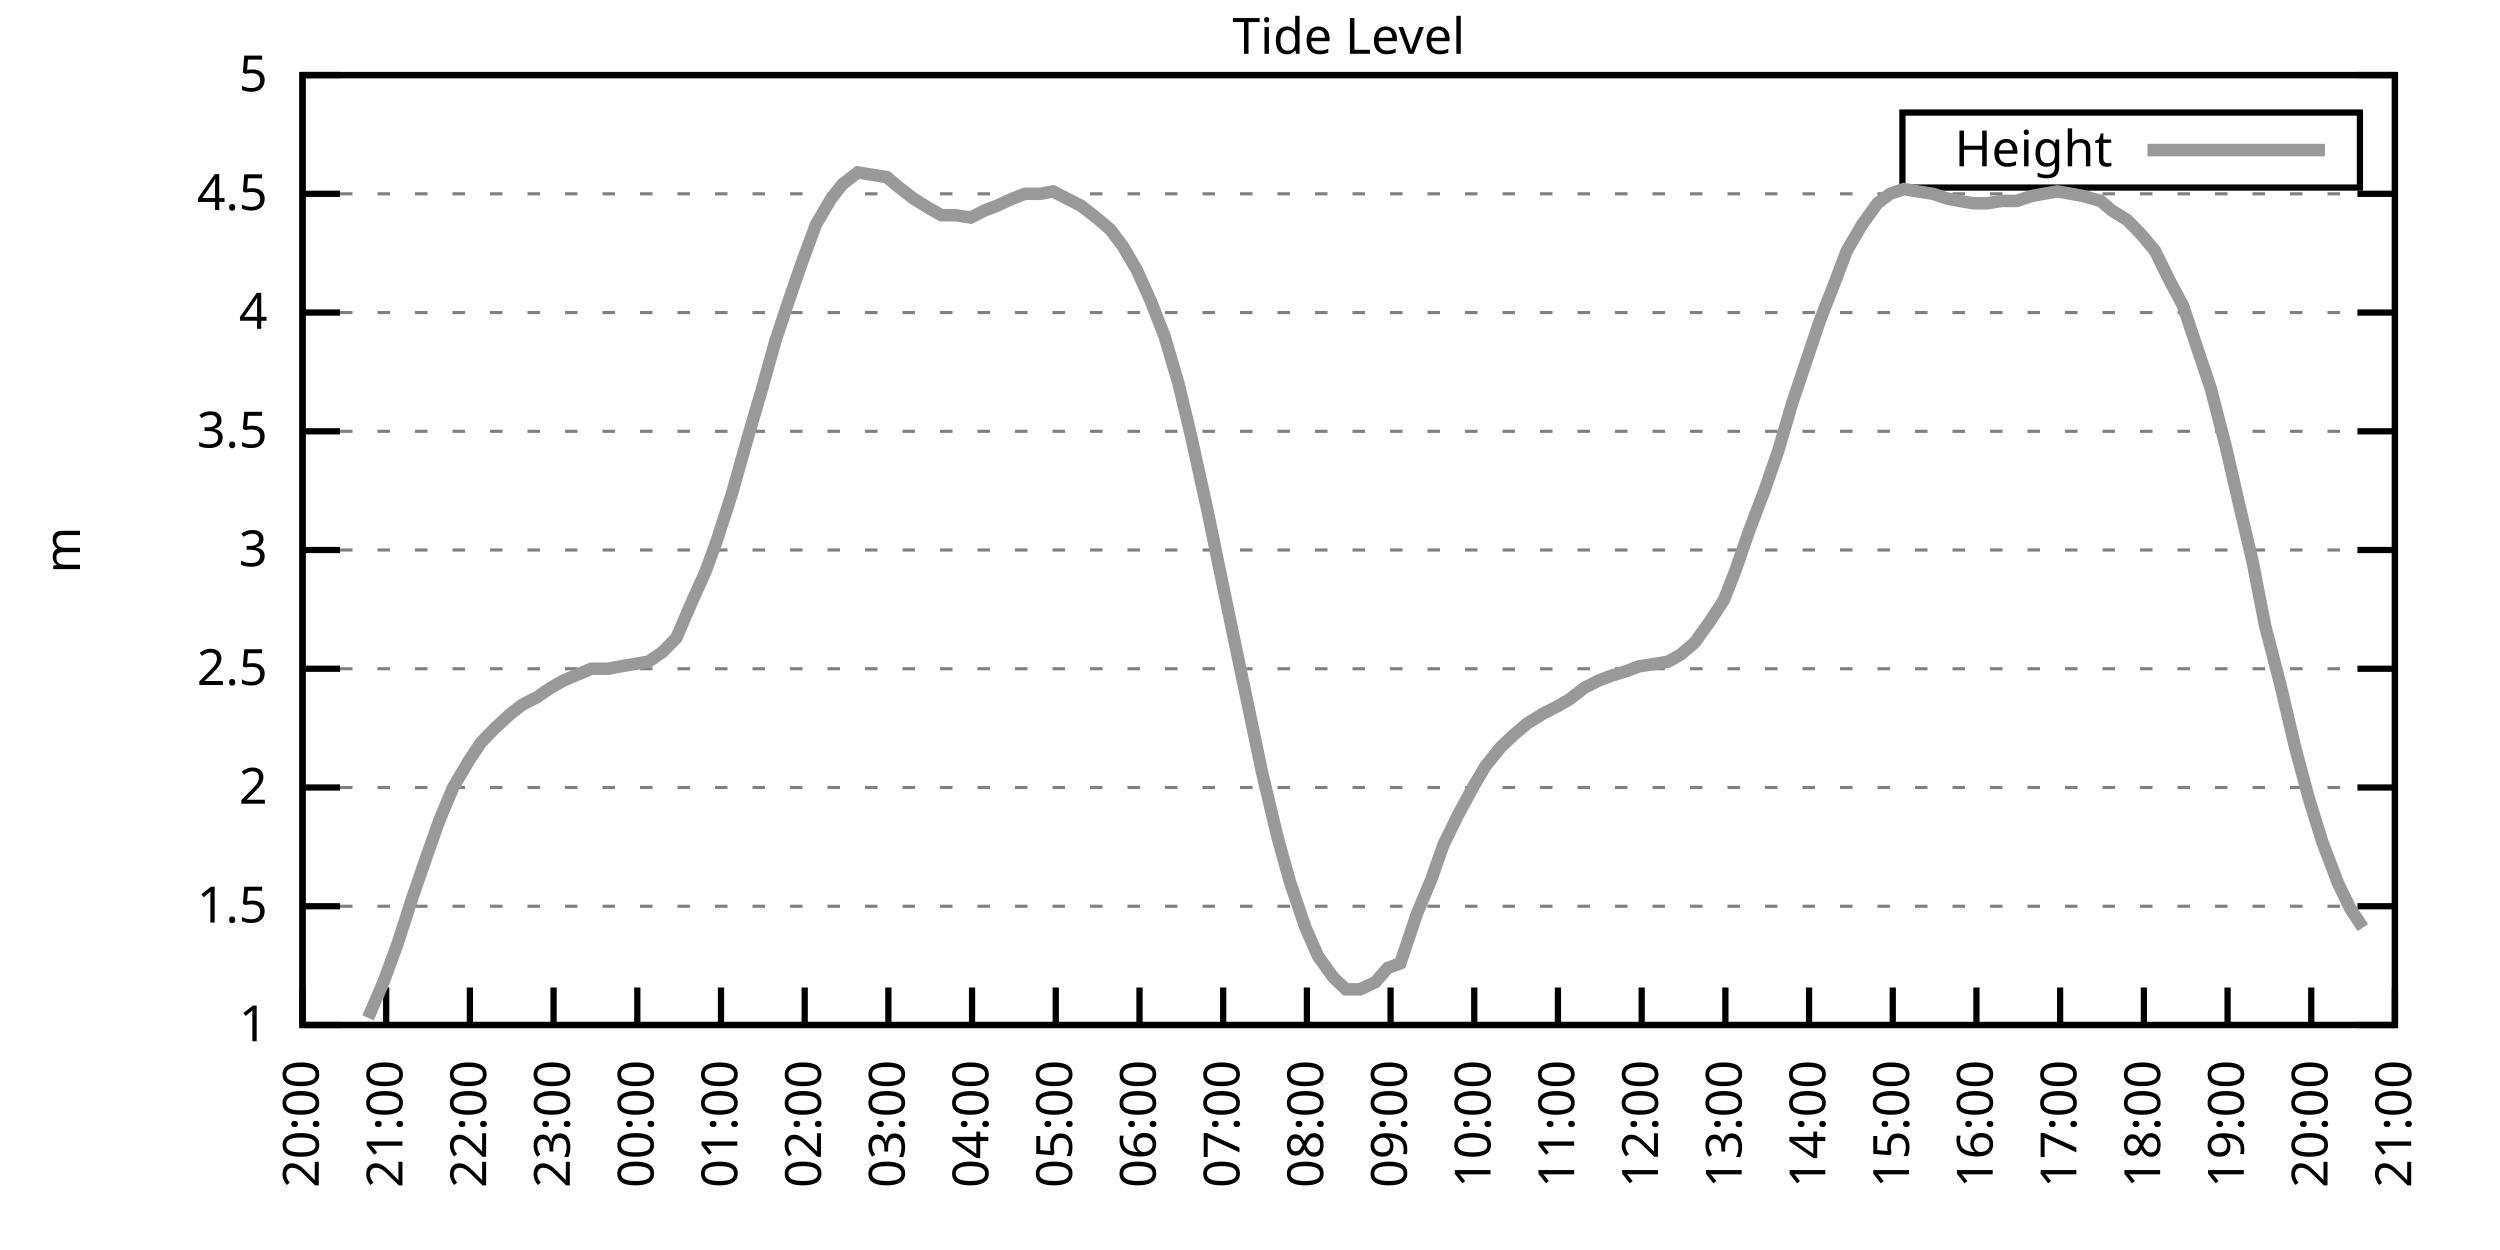
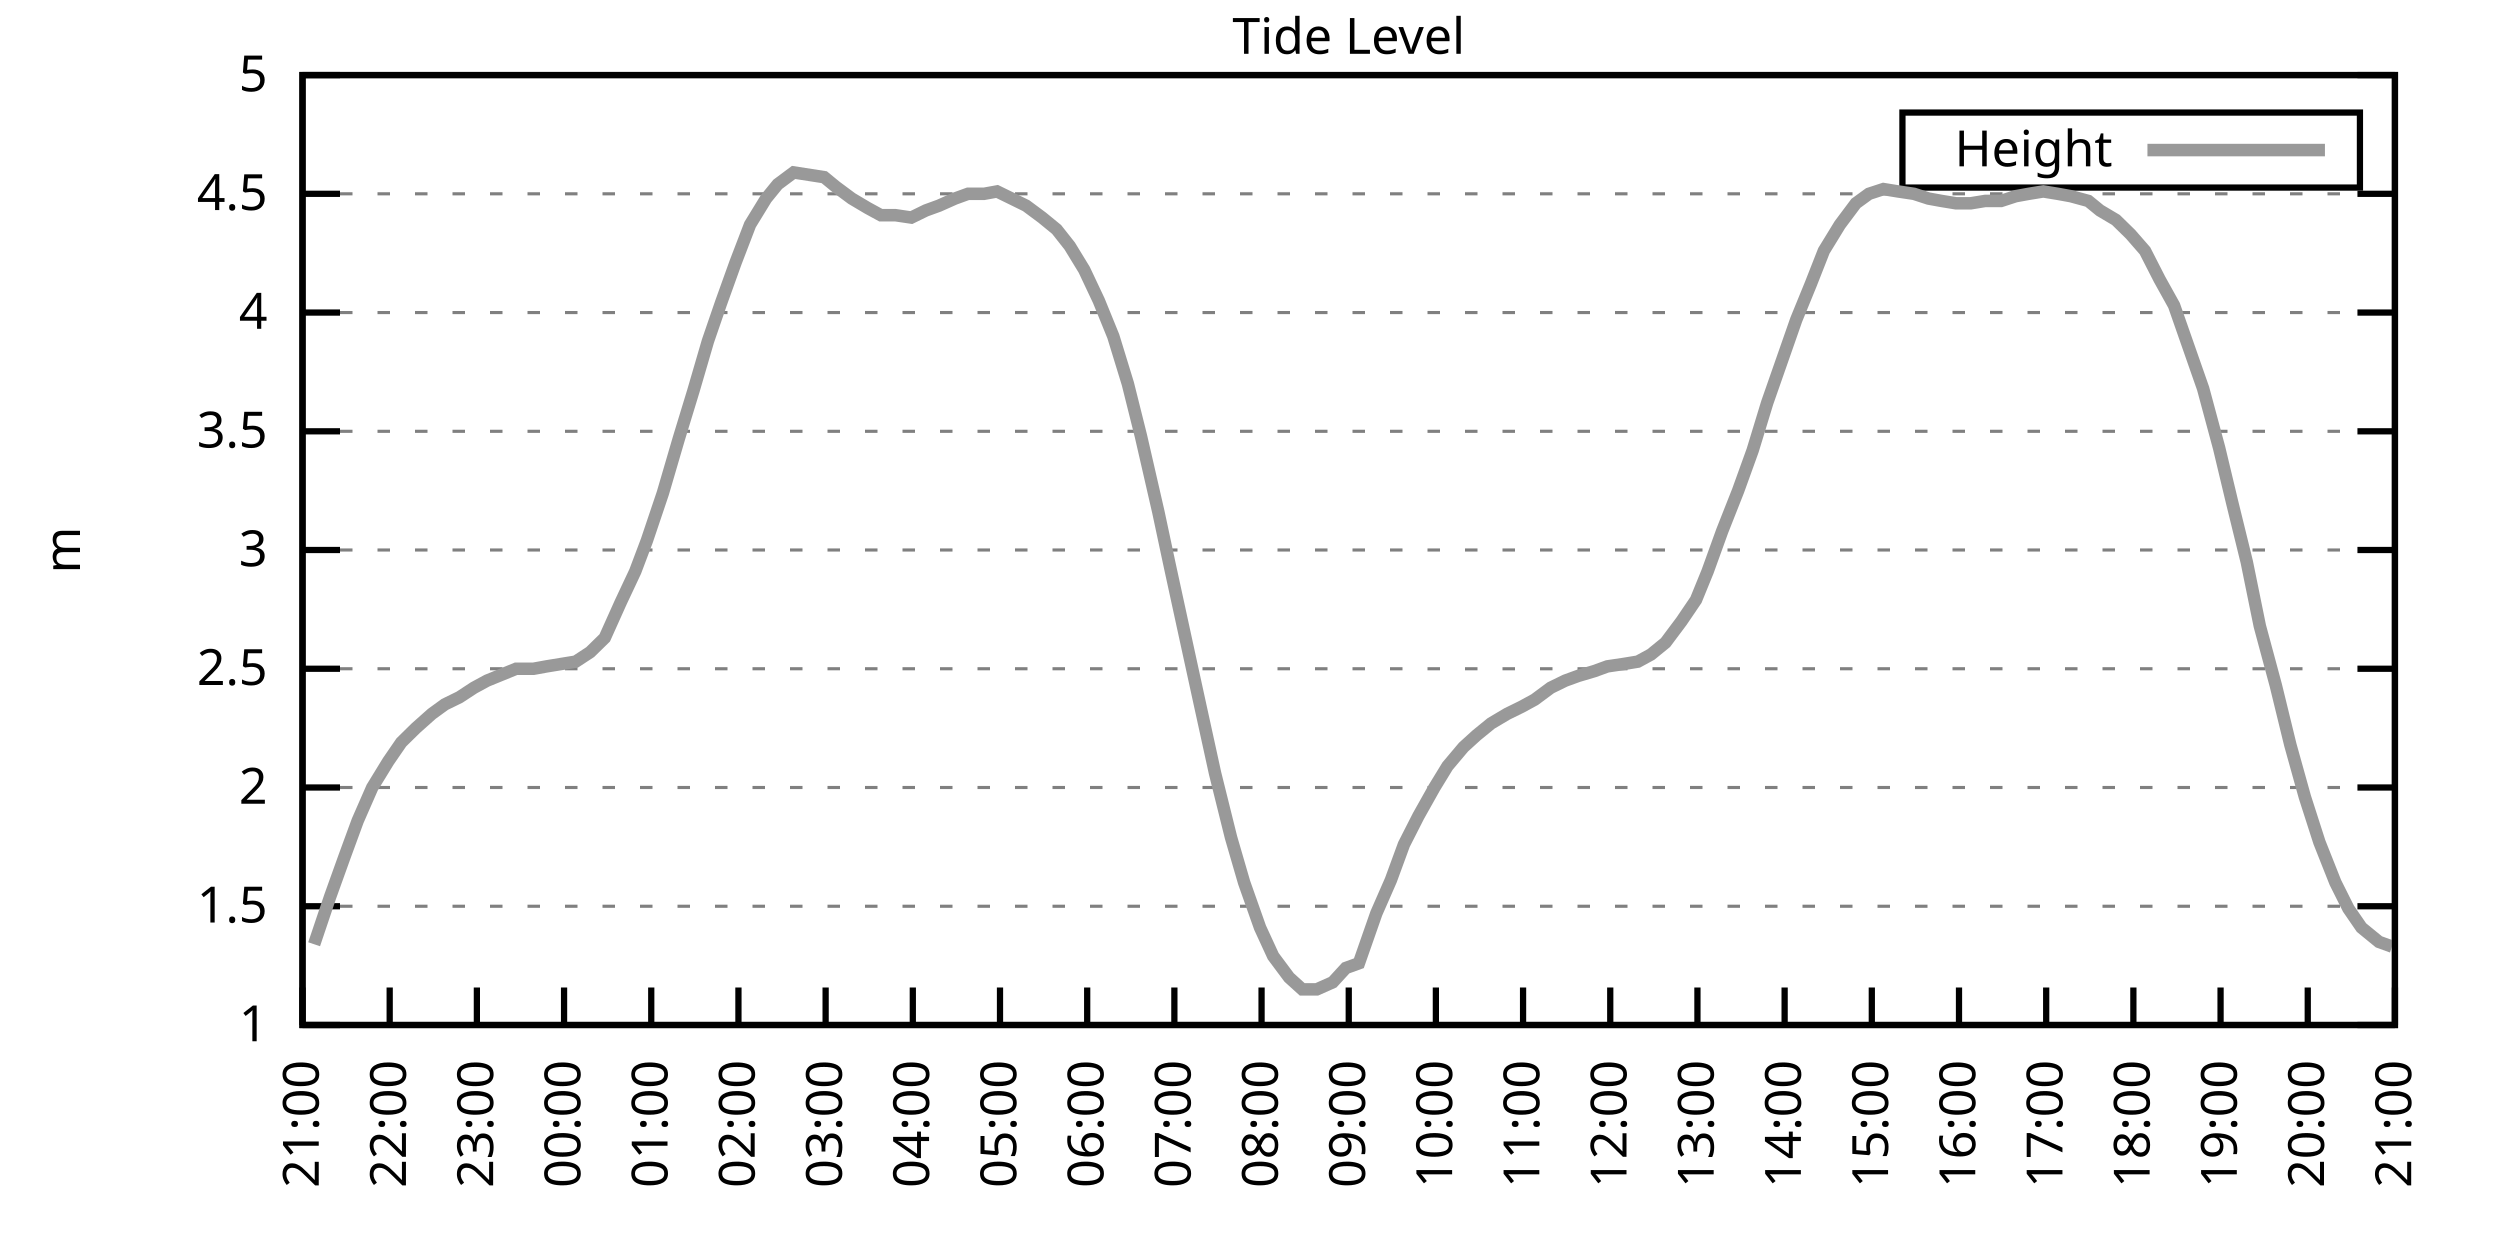
<svg xmlns="http://www.w3.org/2000/svg" xmlns:xlink="http://www.w3.org/1999/xlink" width="400" height="200" viewBox="0 0 400 200">
  <g id="gnuplot_canvas">
    <rect x="0" y="0" width="400" height="200" fill="none" />
    <defs>
      <circle id="gpDot" r="0.5" stroke-width="0.5" stroke="currentColor" />
      <path id="gpPt0" stroke-width="0.333" stroke="currentColor" d="M-1,0 h2 M0,-1 v2" />
      <path id="gpPt1" stroke-width="0.333" stroke="currentColor" d="M-1,-1 L1,1 M1,-1 L-1,1" />
      <path id="gpPt2" stroke-width="0.333" stroke="currentColor" d="M-1,0 L1,0 M0,-1 L0,1 M-1,-1 L1,1 M-1,1 L1,-1" />
      <rect id="gpPt3" stroke-width="0.333" stroke="currentColor" x="-1" y="-1" width="2" height="2" />
      <rect id="gpPt4" stroke-width="0.333" stroke="currentColor" fill="currentColor" x="-1" y="-1" width="2" height="2" />
      <circle id="gpPt5" stroke-width="0.333" stroke="currentColor" cx="0" cy="0" r="1" />
      <use xlink:href="#gpPt5" id="gpPt6" fill="currentColor" stroke="none" />
      <path id="gpPt7" stroke-width="0.333" stroke="currentColor" d="M0,-1.33 L-1.33,0.67 L1.33,0.67 z" />
      <use xlink:href="#gpPt7" id="gpPt8" fill="currentColor" stroke="none" />
      <use xlink:href="#gpPt7" id="gpPt9" stroke="currentColor" transform="rotate(180)" />
      <use xlink:href="#gpPt9" id="gpPt10" fill="currentColor" stroke="none" />
      <use xlink:href="#gpPt3" id="gpPt11" stroke="currentColor" transform="rotate(45)" />
      <use xlink:href="#gpPt11" id="gpPt12" fill="currentColor" stroke="none" />
      <path id="gpPt13" stroke-width="0.333" stroke="currentColor" d="M0,1.330 L1.265,0.411 L0.782,-1.067 L-0.782,-1.076 L-1.265,0.411 z" />
      <use xlink:href="#gpPt13" id="gpPt14" fill="currentColor" stroke="none" />
      <filter id="textbox" filterUnits="objectBoundingBox" x="0" y="0" height="1" width="1">
        <feFlood flood-color="white" flood-opacity="1" result="bgnd" />
        <feComposite in="SourceGraphic" in2="bgnd" operator="atop" />
      </filter>
      <filter id="greybox" filterUnits="objectBoundingBox" x="0" y="0" height="1" width="1">
        <feFlood flood-color="lightgrey" flood-opacity="1" result="grey" />
        <feComposite in="SourceGraphic" in2="grey" operator="atop" />
      </filter>
    </defs>
    <g fill="none" color="white" stroke="currentColor" stroke-width="1.00" stroke-linecap="butt" stroke-linejoin="miter">
</g>
    <g fill="none" color="black" stroke="currentColor" stroke-width="1.00" stroke-linecap="butt" stroke-linejoin="miter">
      <g stroke="none" shape-rendering="crispEdges">
        <polygon fill="rgb(255, 255, 255)" points="48.40,164.00 383.18,164.00 383.18,12.02 48.40,12.02 " />
      </g>
    </g>
    <g fill="none" color="black" stroke="currentColor" stroke-width="1.00" stroke-linecap="butt" stroke-linejoin="miter">
</g>
    <g fill="none" color="black" stroke="black" stroke-width="0.50" stroke-linecap="butt" stroke-linejoin="miter">
</g>
    <g fill="none" color="gray" stroke="currentColor" stroke-width="0.50" stroke-linecap="butt" stroke-linejoin="miter">
      <path stroke="gray" stroke-dasharray="2,4" class="gridline" d="M48.40,164.00 L383.19,164.00  " />
    </g>
    <g fill="none" color="gray" stroke="gray" stroke-width="1.00" stroke-linecap="butt" stroke-linejoin="miter">
</g>
    <g fill="none" color="black" stroke="currentColor" stroke-width="1.00" stroke-linecap="butt" stroke-linejoin="miter">
      <path stroke="black" d="M48.40,164.00 L54.40,164.00 M383.19,164.00 L377.19,164.00  " />
      <g transform="translate(42.80,166.60)" stroke="none" fill="black" font-family="Sans" font-size="8.00" text-anchor="end">
        <text>
          <tspan font-family="Sans"> 1</tspan>
        </text>
      </g>
    </g>
    <g fill="none" color="black" stroke="currentColor" stroke-width="1.00" stroke-linecap="butt" stroke-linejoin="miter">
</g>
    <g fill="none" color="black" stroke="black" stroke-width="0.50" stroke-linecap="butt" stroke-linejoin="miter">
</g>
    <g fill="none" color="gray" stroke="currentColor" stroke-width="0.50" stroke-linecap="butt" stroke-linejoin="miter">
      <path stroke="gray" stroke-dasharray="2,4" class="gridline" d="M48.40,145.00 L383.19,145.00  " />
    </g>
    <g fill="none" color="gray" stroke="gray" stroke-width="1.00" stroke-linecap="butt" stroke-linejoin="miter">
</g>
    <g fill="none" color="black" stroke="currentColor" stroke-width="1.00" stroke-linecap="butt" stroke-linejoin="miter">
      <path stroke="black" d="M48.40,145.00 L54.40,145.00 M383.19,145.00 L377.19,145.00  " />
      <g transform="translate(42.80,147.60)" stroke="none" fill="black" font-family="Sans" font-size="8.00" text-anchor="end">
        <text>
          <tspan font-family="Sans"> 1.5</tspan>
        </text>
      </g>
    </g>
    <g fill="none" color="black" stroke="currentColor" stroke-width="1.00" stroke-linecap="butt" stroke-linejoin="miter">
</g>
    <g fill="none" color="black" stroke="black" stroke-width="0.50" stroke-linecap="butt" stroke-linejoin="miter">
</g>
    <g fill="none" color="gray" stroke="currentColor" stroke-width="0.50" stroke-linecap="butt" stroke-linejoin="miter">
      <path stroke="gray" stroke-dasharray="2,4" class="gridline" d="M48.40,126.00 L383.19,126.00  " />
    </g>
    <g fill="none" color="gray" stroke="gray" stroke-width="1.00" stroke-linecap="butt" stroke-linejoin="miter">
</g>
    <g fill="none" color="black" stroke="currentColor" stroke-width="1.00" stroke-linecap="butt" stroke-linejoin="miter">
      <path stroke="black" d="M48.40,126.00 L54.40,126.00 M383.19,126.00 L377.19,126.00  " />
      <g transform="translate(42.80,128.60)" stroke="none" fill="black" font-family="Sans" font-size="8.00" text-anchor="end">
        <text>
          <tspan font-family="Sans"> 2</tspan>
        </text>
      </g>
    </g>
    <g fill="none" color="black" stroke="currentColor" stroke-width="1.00" stroke-linecap="butt" stroke-linejoin="miter">
</g>
    <g fill="none" color="black" stroke="black" stroke-width="0.50" stroke-linecap="butt" stroke-linejoin="miter">
</g>
    <g fill="none" color="gray" stroke="currentColor" stroke-width="0.50" stroke-linecap="butt" stroke-linejoin="miter">
      <path stroke="gray" stroke-dasharray="2,4" class="gridline" d="M48.40,107.00 L383.19,107.00  " />
    </g>
    <g fill="none" color="gray" stroke="gray" stroke-width="1.00" stroke-linecap="butt" stroke-linejoin="miter">
</g>
    <g fill="none" color="black" stroke="currentColor" stroke-width="1.00" stroke-linecap="butt" stroke-linejoin="miter">
      <path stroke="black" d="M48.40,107.00 L54.40,107.00 M383.19,107.00 L377.19,107.00  " />
      <g transform="translate(42.80,109.60)" stroke="none" fill="black" font-family="Sans" font-size="8.00" text-anchor="end">
        <text>
          <tspan font-family="Sans"> 2.5</tspan>
        </text>
      </g>
    </g>
    <g fill="none" color="black" stroke="currentColor" stroke-width="1.00" stroke-linecap="butt" stroke-linejoin="miter">
</g>
    <g fill="none" color="black" stroke="black" stroke-width="0.50" stroke-linecap="butt" stroke-linejoin="miter">
</g>
    <g fill="none" color="gray" stroke="currentColor" stroke-width="0.50" stroke-linecap="butt" stroke-linejoin="miter">
      <path stroke="gray" stroke-dasharray="2,4" class="gridline" d="M48.40,88.00 L383.19,88.00  " />
    </g>
    <g fill="none" color="gray" stroke="gray" stroke-width="1.00" stroke-linecap="butt" stroke-linejoin="miter">
</g>
    <g fill="none" color="black" stroke="currentColor" stroke-width="1.00" stroke-linecap="butt" stroke-linejoin="miter">
      <path stroke="black" d="M48.40,88.00 L54.40,88.00 M383.19,88.00 L377.19,88.00  " />
      <g transform="translate(42.80,90.60)" stroke="none" fill="black" font-family="Sans" font-size="8.00" text-anchor="end">
        <text>
          <tspan font-family="Sans"> 3</tspan>
        </text>
      </g>
    </g>
    <g fill="none" color="black" stroke="currentColor" stroke-width="1.00" stroke-linecap="butt" stroke-linejoin="miter">
</g>
    <g fill="none" color="black" stroke="black" stroke-width="0.50" stroke-linecap="butt" stroke-linejoin="miter">
</g>
    <g fill="none" color="gray" stroke="currentColor" stroke-width="0.50" stroke-linecap="butt" stroke-linejoin="miter">
      <path stroke="gray" stroke-dasharray="2,4" class="gridline" d="M48.40,69.01 L383.19,69.01  " />
    </g>
    <g fill="none" color="gray" stroke="gray" stroke-width="1.00" stroke-linecap="butt" stroke-linejoin="miter">
</g>
    <g fill="none" color="black" stroke="currentColor" stroke-width="1.00" stroke-linecap="butt" stroke-linejoin="miter">
      <path stroke="black" d="M48.40,69.01 L54.40,69.01 M383.19,69.01 L377.19,69.01  " />
      <g transform="translate(42.80,71.61)" stroke="none" fill="black" font-family="Sans" font-size="8.00" text-anchor="end">
        <text>
          <tspan font-family="Sans"> 3.5</tspan>
        </text>
      </g>
    </g>
    <g fill="none" color="black" stroke="currentColor" stroke-width="1.00" stroke-linecap="butt" stroke-linejoin="miter">
</g>
    <g fill="none" color="black" stroke="black" stroke-width="0.50" stroke-linecap="butt" stroke-linejoin="miter">
</g>
    <g fill="none" color="gray" stroke="currentColor" stroke-width="0.50" stroke-linecap="butt" stroke-linejoin="miter">
      <path stroke="gray" stroke-dasharray="2,4" class="gridline" d="M48.40,50.01 L383.19,50.01  " />
    </g>
    <g fill="none" color="gray" stroke="gray" stroke-width="1.00" stroke-linecap="butt" stroke-linejoin="miter">
</g>
    <g fill="none" color="black" stroke="currentColor" stroke-width="1.00" stroke-linecap="butt" stroke-linejoin="miter">
      <path stroke="black" d="M48.40,50.01 L54.40,50.01 M383.19,50.01 L377.19,50.01  " />
      <g transform="translate(42.80,52.61)" stroke="none" fill="black" font-family="Sans" font-size="8.00" text-anchor="end">
        <text>
          <tspan font-family="Sans"> 4</tspan>
        </text>
      </g>
    </g>
    <g fill="none" color="black" stroke="currentColor" stroke-width="1.00" stroke-linecap="butt" stroke-linejoin="miter">
</g>
    <g fill="none" color="black" stroke="black" stroke-width="0.50" stroke-linecap="butt" stroke-linejoin="miter">
</g>
    <g fill="none" color="gray" stroke="currentColor" stroke-width="0.50" stroke-linecap="butt" stroke-linejoin="miter">
      <path stroke="gray" stroke-dasharray="2,4" class="gridline" d="M48.40,31.01 L383.19,31.01  " />
    </g>
    <g fill="none" color="gray" stroke="gray" stroke-width="1.00" stroke-linecap="butt" stroke-linejoin="miter">
</g>
    <g fill="none" color="black" stroke="currentColor" stroke-width="1.00" stroke-linecap="butt" stroke-linejoin="miter">
      <path stroke="black" d="M48.40,31.01 L54.40,31.01 M383.19,31.01 L377.19,31.01  " />
      <g transform="translate(42.80,33.61)" stroke="none" fill="black" font-family="Sans" font-size="8.00" text-anchor="end">
        <text>
          <tspan font-family="Sans"> 4.5</tspan>
        </text>
      </g>
    </g>
    <g fill="none" color="black" stroke="currentColor" stroke-width="1.00" stroke-linecap="butt" stroke-linejoin="miter">
</g>
    <g fill="none" color="black" stroke="black" stroke-width="0.50" stroke-linecap="butt" stroke-linejoin="miter">
</g>
    <g fill="none" color="gray" stroke="currentColor" stroke-width="0.50" stroke-linecap="butt" stroke-linejoin="miter">
      <path stroke="gray" stroke-dasharray="2,4" class="gridline" d="M48.40,12.01 L383.19,12.01  " />
    </g>
    <g fill="none" color="gray" stroke="gray" stroke-width="1.00" stroke-linecap="butt" stroke-linejoin="miter">
</g>
    <g fill="none" color="black" stroke="currentColor" stroke-width="1.00" stroke-linecap="butt" stroke-linejoin="miter">
      <path stroke="black" d="M48.40,12.01 L54.40,12.01 M383.19,12.01 L377.19,12.01  " />
      <g transform="translate(42.80,14.61)" stroke="none" fill="black" font-family="Sans" font-size="8.00" text-anchor="end">
        <text>
          <tspan font-family="Sans"> 5</tspan>
        </text>
      </g>
    </g>
    <g fill="none" color="black" stroke="currentColor" stroke-width="1.00" stroke-linecap="butt" stroke-linejoin="miter">
      <path stroke="black" d="M48.40,164.00 L48.40,158.00  " />
      <g transform="translate(51.00,169.60) rotate(270.00)" stroke="none" fill="black" font-family="Sans" font-size="8.00" text-anchor="end">
        <text>
-           <tspan font-family="Sans">20:00</tspan>
-         </text>
-       </g>
-     </g>
-     <g fill="none" color="black" stroke="currentColor" stroke-width="1.00" stroke-linecap="butt" stroke-linejoin="miter">
-       <path stroke="black" d="M61.79,164.00 L61.79,158.00  " />
-       <g transform="translate(64.39,169.60) rotate(270.00)" stroke="none" fill="black" font-family="Sans" font-size="8.00" text-anchor="end">
-         <text>
          <tspan font-family="Sans">21:00</tspan>
        </text>
      </g>
    </g>
    <g fill="none" color="black" stroke="currentColor" stroke-width="1.00" stroke-linecap="butt" stroke-linejoin="miter">
-       <path stroke="black" d="M75.18,164.00 L75.18,158.00  " />
-       <g transform="translate(77.78,169.60) rotate(270.00)" stroke="none" fill="black" font-family="Sans" font-size="8.00" text-anchor="end">
+       <path stroke="black" d="M62.35,164.00 L62.35,158.00  " />
+       <g transform="translate(64.95,169.60) rotate(270.00)" stroke="none" fill="black" font-family="Sans" font-size="8.00" text-anchor="end">
        <text>
          <tspan font-family="Sans">22:00</tspan>
        </text>
      </g>
    </g>
    <g fill="none" color="black" stroke="currentColor" stroke-width="1.00" stroke-linecap="butt" stroke-linejoin="miter">
-       <path stroke="black" d="M88.57,164.00 L88.57,158.00  " />
-       <g transform="translate(91.17,169.60) rotate(270.00)" stroke="none" fill="black" font-family="Sans" font-size="8.00" text-anchor="end">
+       <path stroke="black" d="M76.30,164.00 L76.30,158.00  " />
+       <g transform="translate(78.90,169.60) rotate(270.00)" stroke="none" fill="black" font-family="Sans" font-size="8.00" text-anchor="end">
        <text>
          <tspan font-family="Sans">23:00</tspan>
        </text>
      </g>
    </g>
    <g fill="none" color="black" stroke="currentColor" stroke-width="1.00" stroke-linecap="butt" stroke-linejoin="miter">
-       <path stroke="black" d="M101.97,164.00 L101.97,158.00  " />
-       <g transform="translate(104.57,169.60) rotate(270.00)" stroke="none" fill="black" font-family="Sans" font-size="8.00" text-anchor="end">
+       <path stroke="black" d="M90.25,164.00 L90.25,158.00  " />
+       <g transform="translate(92.85,169.60) rotate(270.00)" stroke="none" fill="black" font-family="Sans" font-size="8.00" text-anchor="end">
        <text>
          <tspan font-family="Sans">00:00</tspan>
        </text>
      </g>
    </g>
    <g fill="none" color="black" stroke="currentColor" stroke-width="1.00" stroke-linecap="butt" stroke-linejoin="miter">
-       <path stroke="black" d="M115.36,164.00 L115.36,158.00  " />
-       <g transform="translate(117.96,169.60) rotate(270.00)" stroke="none" fill="black" font-family="Sans" font-size="8.00" text-anchor="end">
+       <path stroke="black" d="M104.20,164.00 L104.20,158.00  " />
+       <g transform="translate(106.80,169.60) rotate(270.00)" stroke="none" fill="black" font-family="Sans" font-size="8.00" text-anchor="end">
        <text>
          <tspan font-family="Sans">01:00</tspan>
        </text>
      </g>
    </g>
    <g fill="none" color="black" stroke="currentColor" stroke-width="1.00" stroke-linecap="butt" stroke-linejoin="miter">
-       <path stroke="black" d="M128.75,164.00 L128.75,158.00  " />
-       <g transform="translate(131.35,169.60) rotate(270.00)" stroke="none" fill="black" font-family="Sans" font-size="8.00" text-anchor="end">
+       <path stroke="black" d="M118.15,164.00 L118.15,158.00  " />
+       <g transform="translate(120.75,169.60) rotate(270.00)" stroke="none" fill="black" font-family="Sans" font-size="8.00" text-anchor="end">
        <text>
          <tspan font-family="Sans">02:00</tspan>
        </text>
      </g>
    </g>
    <g fill="none" color="black" stroke="currentColor" stroke-width="1.00" stroke-linecap="butt" stroke-linejoin="miter">
-       <path stroke="black" d="M142.14,164.00 L142.14,158.00  " />
-       <g transform="translate(144.74,169.60) rotate(270.00)" stroke="none" fill="black" font-family="Sans" font-size="8.00" text-anchor="end">
+       <path stroke="black" d="M132.10,164.00 L132.10,158.00  " />
+       <g transform="translate(134.70,169.60) rotate(270.00)" stroke="none" fill="black" font-family="Sans" font-size="8.00" text-anchor="end">
        <text>
          <tspan font-family="Sans">03:00</tspan>
        </text>
      </g>
    </g>
    <g fill="none" color="black" stroke="currentColor" stroke-width="1.00" stroke-linecap="butt" stroke-linejoin="miter">
-       <path stroke="black" d="M155.53,164.00 L155.53,158.00  " />
-       <g transform="translate(158.13,169.60) rotate(270.00)" stroke="none" fill="black" font-family="Sans" font-size="8.00" text-anchor="end">
+       <path stroke="black" d="M146.05,164.00 L146.05,158.00  " />
+       <g transform="translate(148.65,169.60) rotate(270.00)" stroke="none" fill="black" font-family="Sans" font-size="8.00" text-anchor="end">
        <text>
          <tspan font-family="Sans">04:00</tspan>
        </text>
      </g>
    </g>
    <g fill="none" color="black" stroke="currentColor" stroke-width="1.00" stroke-linecap="butt" stroke-linejoin="miter">
-       <path stroke="black" d="M168.92,164.00 L168.92,158.00  " />
-       <g transform="translate(171.52,169.60) rotate(270.00)" stroke="none" fill="black" font-family="Sans" font-size="8.00" text-anchor="end">
+       <path stroke="black" d="M160.00,164.00 L160.00,158.00  " />
+       <g transform="translate(162.60,169.60) rotate(270.00)" stroke="none" fill="black" font-family="Sans" font-size="8.00" text-anchor="end">
        <text>
          <tspan font-family="Sans">05:00</tspan>
        </text>
      </g>
    </g>
    <g fill="none" color="black" stroke="currentColor" stroke-width="1.00" stroke-linecap="butt" stroke-linejoin="miter">
-       <path stroke="black" d="M182.32,164.00 L182.32,158.00  " />
-       <g transform="translate(184.92,169.60) rotate(270.00)" stroke="none" fill="black" font-family="Sans" font-size="8.00" text-anchor="end">
+       <path stroke="black" d="M173.95,164.00 L173.95,158.00  " />
+       <g transform="translate(176.55,169.60) rotate(270.00)" stroke="none" fill="black" font-family="Sans" font-size="8.00" text-anchor="end">
        <text>
          <tspan font-family="Sans">06:00</tspan>
        </text>
      </g>
    </g>
    <g fill="none" color="black" stroke="currentColor" stroke-width="1.00" stroke-linecap="butt" stroke-linejoin="miter">
-       <path stroke="black" d="M195.71,164.00 L195.71,158.00  " />
-       <g transform="translate(198.31,169.60) rotate(270.00)" stroke="none" fill="black" font-family="Sans" font-size="8.00" text-anchor="end">
+       <path stroke="black" d="M187.90,164.00 L187.90,158.00  " />
+       <g transform="translate(190.50,169.60) rotate(270.00)" stroke="none" fill="black" font-family="Sans" font-size="8.00" text-anchor="end">
        <text>
          <tspan font-family="Sans">07:00</tspan>
        </text>
      </g>
    </g>
    <g fill="none" color="black" stroke="currentColor" stroke-width="1.00" stroke-linecap="butt" stroke-linejoin="miter">
-       <path stroke="black" d="M209.10,164.00 L209.10,158.00  " />
-       <g transform="translate(211.70,169.60) rotate(270.00)" stroke="none" fill="black" font-family="Sans" font-size="8.00" text-anchor="end">
+       <path stroke="black" d="M201.85,164.00 L201.85,158.00  " />
+       <g transform="translate(204.45,169.60) rotate(270.00)" stroke="none" fill="black" font-family="Sans" font-size="8.00" text-anchor="end">
        <text>
          <tspan font-family="Sans">08:00</tspan>
        </text>
      </g>
    </g>
    <g fill="none" color="black" stroke="currentColor" stroke-width="1.00" stroke-linecap="butt" stroke-linejoin="miter">
-       <path stroke="black" d="M222.49,164.00 L222.49,158.00  " />
-       <g transform="translate(225.09,169.60) rotate(270.00)" stroke="none" fill="black" font-family="Sans" font-size="8.00" text-anchor="end">
+       <path stroke="black" d="M215.80,164.00 L215.80,158.00  " />
+       <g transform="translate(218.40,169.60) rotate(270.00)" stroke="none" fill="black" font-family="Sans" font-size="8.00" text-anchor="end">
        <text>
          <tspan font-family="Sans">09:00</tspan>
        </text>
      </g>
    </g>
    <g fill="none" color="black" stroke="currentColor" stroke-width="1.00" stroke-linecap="butt" stroke-linejoin="miter">
-       <path stroke="black" d="M235.88,164.00 L235.88,158.00  " />
-       <g transform="translate(238.48,169.60) rotate(270.00)" stroke="none" fill="black" font-family="Sans" font-size="8.00" text-anchor="end">
+       <path stroke="black" d="M229.74,164.00 L229.74,158.00  " />
+       <g transform="translate(232.34,169.60) rotate(270.00)" stroke="none" fill="black" font-family="Sans" font-size="8.00" text-anchor="end">
        <text>
          <tspan font-family="Sans">10:00</tspan>
        </text>
      </g>
    </g>
    <g fill="none" color="black" stroke="currentColor" stroke-width="1.00" stroke-linecap="butt" stroke-linejoin="miter">
-       <path stroke="black" d="M249.27,164.00 L249.27,158.00  " />
-       <g transform="translate(251.87,169.60) rotate(270.00)" stroke="none" fill="black" font-family="Sans" font-size="8.00" text-anchor="end">
+       <path stroke="black" d="M243.69,164.00 L243.69,158.00  " />
+       <g transform="translate(246.29,169.60) rotate(270.00)" stroke="none" fill="black" font-family="Sans" font-size="8.00" text-anchor="end">
        <text>
          <tspan font-family="Sans">11:00</tspan>
        </text>
      </g>
    </g>
    <g fill="none" color="black" stroke="currentColor" stroke-width="1.00" stroke-linecap="butt" stroke-linejoin="miter">
-       <path stroke="black" d="M262.67,164.00 L262.67,158.00  " />
-       <g transform="translate(265.27,169.60) rotate(270.00)" stroke="none" fill="black" font-family="Sans" font-size="8.00" text-anchor="end">
+       <path stroke="black" d="M257.64,164.00 L257.64,158.00  " />
+       <g transform="translate(260.24,169.60) rotate(270.00)" stroke="none" fill="black" font-family="Sans" font-size="8.00" text-anchor="end">
        <text>
          <tspan font-family="Sans">12:00</tspan>
        </text>
      </g>
    </g>
    <g fill="none" color="black" stroke="currentColor" stroke-width="1.00" stroke-linecap="butt" stroke-linejoin="miter">
-       <path stroke="black" d="M276.06,164.00 L276.06,158.00  " />
-       <g transform="translate(278.66,169.60) rotate(270.00)" stroke="none" fill="black" font-family="Sans" font-size="8.00" text-anchor="end">
+       <path stroke="black" d="M271.59,164.00 L271.59,158.00  " />
+       <g transform="translate(274.19,169.60) rotate(270.00)" stroke="none" fill="black" font-family="Sans" font-size="8.00" text-anchor="end">
        <text>
          <tspan font-family="Sans">13:00</tspan>
        </text>
      </g>
    </g>
    <g fill="none" color="black" stroke="currentColor" stroke-width="1.00" stroke-linecap="butt" stroke-linejoin="miter">
-       <path stroke="black" d="M289.45,164.00 L289.45,158.00  " />
-       <g transform="translate(292.05,169.60) rotate(270.00)" stroke="none" fill="black" font-family="Sans" font-size="8.00" text-anchor="end">
+       <path stroke="black" d="M285.54,164.00 L285.54,158.00  " />
+       <g transform="translate(288.14,169.60) rotate(270.00)" stroke="none" fill="black" font-family="Sans" font-size="8.00" text-anchor="end">
        <text>
          <tspan font-family="Sans">14:00</tspan>
        </text>
      </g>
    </g>
    <g fill="none" color="black" stroke="currentColor" stroke-width="1.00" stroke-linecap="butt" stroke-linejoin="miter">
-       <path stroke="black" d="M302.84,164.00 L302.84,158.00  " />
-       <g transform="translate(305.44,169.60) rotate(270.00)" stroke="none" fill="black" font-family="Sans" font-size="8.00" text-anchor="end">
+       <path stroke="black" d="M299.49,164.00 L299.49,158.00  " />
+       <g transform="translate(302.09,169.60) rotate(270.00)" stroke="none" fill="black" font-family="Sans" font-size="8.00" text-anchor="end">
        <text>
          <tspan font-family="Sans">15:00</tspan>
        </text>
      </g>
    </g>
    <g fill="none" color="black" stroke="currentColor" stroke-width="1.00" stroke-linecap="butt" stroke-linejoin="miter">
-       <path stroke="black" d="M316.23,164.00 L316.23,158.00  " />
-       <g transform="translate(318.83,169.60) rotate(270.00)" stroke="none" fill="black" font-family="Sans" font-size="8.00" text-anchor="end">
+       <path stroke="black" d="M313.44,164.00 L313.44,158.00  " />
+       <g transform="translate(316.04,169.60) rotate(270.00)" stroke="none" fill="black" font-family="Sans" font-size="8.00" text-anchor="end">
        <text>
          <tspan font-family="Sans">16:00</tspan>
        </text>
      </g>
    </g>
    <g fill="none" color="black" stroke="currentColor" stroke-width="1.00" stroke-linecap="butt" stroke-linejoin="miter">
-       <path stroke="black" d="M329.62,164.00 L329.62,158.00  " />
-       <g transform="translate(332.22,169.60) rotate(270.00)" stroke="none" fill="black" font-family="Sans" font-size="8.00" text-anchor="end">
+       <path stroke="black" d="M327.39,164.00 L327.39,158.00  " />
+       <g transform="translate(329.99,169.60) rotate(270.00)" stroke="none" fill="black" font-family="Sans" font-size="8.00" text-anchor="end">
        <text>
          <tspan font-family="Sans">17:00</tspan>
        </text>
      </g>
    </g>
    <g fill="none" color="black" stroke="currentColor" stroke-width="1.00" stroke-linecap="butt" stroke-linejoin="miter">
-       <path stroke="black" d="M343.02,164.00 L343.02,158.00  " />
-       <g transform="translate(345.62,169.60) rotate(270.00)" stroke="none" fill="black" font-family="Sans" font-size="8.00" text-anchor="end">
+       <path stroke="black" d="M341.34,164.00 L341.34,158.00  " />
+       <g transform="translate(343.94,169.60) rotate(270.00)" stroke="none" fill="black" font-family="Sans" font-size="8.00" text-anchor="end">
        <text>
          <tspan font-family="Sans">18:00</tspan>
        </text>
      </g>
    </g>
    <g fill="none" color="black" stroke="currentColor" stroke-width="1.00" stroke-linecap="butt" stroke-linejoin="miter">
-       <path stroke="black" d="M356.41,164.00 L356.41,158.00  " />
-       <g transform="translate(359.01,169.60) rotate(270.00)" stroke="none" fill="black" font-family="Sans" font-size="8.00" text-anchor="end">
+       <path stroke="black" d="M355.29,164.00 L355.29,158.00  " />
+       <g transform="translate(357.89,169.60) rotate(270.00)" stroke="none" fill="black" font-family="Sans" font-size="8.00" text-anchor="end">
        <text>
          <tspan font-family="Sans">19:00</tspan>
        </text>
      </g>
    </g>
    <g fill="none" color="black" stroke="currentColor" stroke-width="1.00" stroke-linecap="butt" stroke-linejoin="miter">
-       <path stroke="black" d="M369.80,164.00 L369.80,158.00  " />
-       <g transform="translate(372.40,169.60) rotate(270.00)" stroke="none" fill="black" font-family="Sans" font-size="8.00" text-anchor="end">
+       <path stroke="black" d="M369.24,164.00 L369.24,158.00  " />
+       <g transform="translate(371.84,169.60) rotate(270.00)" stroke="none" fill="black" font-family="Sans" font-size="8.00" text-anchor="end">
        <text>
          <tspan font-family="Sans">20:00</tspan>
        </text>
      </g>
    </g>
    <g fill="none" color="black" stroke="currentColor" stroke-width="1.00" stroke-linecap="butt" stroke-linejoin="miter">
      <path stroke="black" d="M383.19,164.00 L383.19,158.00  " />
      <g transform="translate(385.79,169.60) rotate(270.00)" stroke="none" fill="black" font-family="Sans" font-size="8.00" text-anchor="end">
        <text>
          <tspan font-family="Sans">21:00</tspan>
        </text>
      </g>
    </g>
    <g fill="none" color="black" stroke="currentColor" stroke-width="1.00" stroke-linecap="butt" stroke-linejoin="miter">
</g>
    <g fill="none" color="black" stroke="currentColor" stroke-width="1.00" stroke-linecap="butt" stroke-linejoin="miter">
      <path stroke="black" d="M48.40,12.01 L48.40,164.00 L383.19,164.00 L383.19,12.01 L48.40,12.01 Z  " />
    </g>
    <g fill="none" color="black" stroke="currentColor" stroke-width="1.00" stroke-linecap="butt" stroke-linejoin="miter">
</g>
    <g fill="none" color="black" stroke="currentColor" stroke-width="1.00" stroke-linecap="butt" stroke-linejoin="miter">
      <path stroke="black" d="M304.39,30.01 L304.39,18.01 L377.59,18.01 L377.59,30.01 L304.39,30.01 Z  " />
    </g>
    <g id="Tide_level_plot_1">
      <g fill="none" color="white" stroke="black" stroke-width="2.00" stroke-linecap="butt" stroke-linejoin="miter">
</g>
      <g fill="none" color="black" stroke="currentColor" stroke-width="2.00" stroke-linecap="butt" stroke-linejoin="miter">
        <g transform="translate(337.99,26.61)" stroke="none" fill="black" font-family="Sans" font-size="8.00" text-anchor="end">
          <text>
            <tspan font-family="Sans">Height</tspan>
          </text>
        </g>
      </g>
      <g fill="none" color="black" stroke="currentColor" stroke-width="2.00" stroke-linecap="butt" stroke-linejoin="miter">
-         <path stroke="rgb(153, 153, 153)" d="M343.59,24.01 L371.99,24.01 M58.89,162.86 L61.35,157.16 L63.58,151.08 L66.03,143.48 L68.26,137.02 L70.27,131.32   L72.50,126.00 L74.96,121.82 L76.97,118.78 L79.20,116.50 L81.66,114.22 L83.66,112.70 L85.90,111.56 L88.13,110.04   L90.14,108.90 L92.82,107.76 L94.60,107.00 L97.28,107.00 L99.29,106.62 L101.52,106.24 L103.75,105.86 L105.98,104.34   L108.22,102.06 L110.67,96.36 L112.90,91.42 L114.69,86.49 L117.14,78.89 L119.60,70.15 L121.83,62.55 L124.06,54.57   L126.07,48.49 L128.30,42.03 L130.54,35.95 L132.99,31.77 L134.78,29.49 L137.23,27.59 L141.92,28.35 L143.70,29.87   L146.16,31.77 L148.61,33.29 L150.62,34.43 L152.85,34.43 L155.31,34.81 L157.54,33.67 L159.55,32.91 L162.01,31.77   L164.01,31.01 L166.47,31.01 L168.48,30.63 L170.71,31.77 L172.94,32.91 L175.40,34.81 L177.63,36.71 L179.64,39.37   L181.87,43.17 L184.10,48.11 L186.33,53.81 L188.57,61.41 L190.57,69.77 L193.25,81.93 L195.04,90.66 L197.49,102.44   L199.73,113.08 L201.96,123.72 L204.41,133.98 L206.42,141.20 L208.88,148.42 L210.88,152.98 L213.34,156.40 L215.35,158.30   L217.58,158.30 L220.04,157.16 L222.04,154.88 L224.05,154.12 L226.73,146.14 L228.96,140.82 L230.97,135.12 L233.20,130.56   L235.66,126.00 L237.67,122.58 L240.12,119.54 L242.13,117.64 L244.36,115.74 L246.82,114.22 L249.05,113.08 L251.06,111.94   L253.51,110.04 L255.75,108.90 L257.76,108.14 L260.21,107.38 L262.22,106.62 L264.67,106.24 L266.91,105.86 L268.92,104.72   L271.15,102.82 L273.60,99.40 L275.83,95.98 L277.62,91.42 L279.85,84.97 L282.31,78.51 L284.54,72.05 L286.77,64.45   L291.23,51.15 L293.47,45.45 L295.48,40.13 L297.93,35.95 L300.39,32.53 L302.39,31.01 L304.63,30.25 L306.86,30.63   L309.31,31.01 L311.54,31.77 L313.55,32.15 L315.79,32.53 L318.02,32.53 L320.25,32.15 L322.70,32.15 L324.94,31.39   L326.95,31.01 L329.18,30.63 L331.41,31.01 L333.42,31.39 L336.10,32.15 L337.88,33.67 L340.34,35.19 L342.57,37.47   L344.80,40.13 L347.03,44.69 L349.26,48.87 L353.73,62.17 L356.18,71.67 L358.19,80.41 L360.42,89.90 L362.43,100.16   L364.89,109.66 L367.12,119.16 L369.35,127.52 L371.58,134.74 L374.04,141.20 L376.05,145.38 L378.06,148.42  " />
+         <path stroke="rgb(153, 153, 153)" d="M343.59,24.01 L371.99,24.01 M50.26,151.08 L52.82,143.48 L55.14,137.02 L57.23,131.32 L59.56,126.00 L62.12,121.82   L64.21,118.78 L66.53,116.50 L69.09,114.22 L71.18,112.70 L73.51,111.56 L75.83,110.04 L77.93,108.90 L80.72,107.76   L82.58,107.00 L85.37,107.00 L87.46,106.62 L89.78,106.24 L92.11,105.86 L94.43,104.34 L96.76,102.06 L99.32,96.36   L101.64,91.42 L103.50,86.49 L106.06,78.89 L108.62,70.15 L110.94,62.55 L113.27,54.57 L115.36,48.49 L117.68,42.03   L120.01,35.95 L122.57,31.77 L124.43,29.49 L126.98,27.59 L131.87,28.35 L133.72,29.87 L136.28,31.77 L138.84,33.29   L140.93,34.43 L143.26,34.43 L145.81,34.81 L148.14,33.67 L150.23,32.91 L152.79,31.77 L154.88,31.01 L157.44,31.01   L159.53,30.63 L161.86,31.77 L164.18,32.91 L166.74,34.81 L169.06,36.71 L171.16,39.37 L173.48,43.17 L175.81,48.11   L178.13,53.81 L180.46,61.41 L182.55,69.77 L185.34,81.93 L187.20,90.66 L189.76,102.44 L192.08,113.08 L194.41,123.72   L196.96,133.98 L199.06,141.20 L201.61,148.42 L203.71,152.98 L206.26,156.40 L208.36,158.30 L210.68,158.30 L213.24,157.16   L215.33,154.88 L217.42,154.12 L220.21,146.14 L222.54,140.82 L224.63,135.12 L226.95,130.56 L229.51,126.00 L231.60,122.58   L234.16,119.54 L236.25,117.64 L238.58,115.74 L241.14,114.22 L243.46,113.08 L245.55,111.94 L248.11,110.04 L250.44,108.90   L252.53,108.14 L255.09,107.38 L257.18,106.62 L259.74,106.24 L262.06,105.86 L264.15,104.72 L266.48,102.82 L269.04,99.40   L271.36,95.98 L273.22,91.42 L275.55,84.97 L278.10,78.51 L280.43,72.05 L282.75,64.45 L287.40,51.15 L289.73,45.45   L291.82,40.13 L294.38,35.95 L296.94,32.53 L299.03,31.01 L301.35,30.25 L303.68,30.63 L306.23,31.01 L308.56,31.77   L310.65,32.15 L312.98,32.53 L315.30,32.53 L317.63,32.15 L320.18,32.15 L322.51,31.39 L324.60,31.01 L326.93,30.63   L329.25,31.01 L331.34,31.39 L334.13,32.15 L335.99,33.67 L338.55,35.19 L340.88,37.47 L343.20,40.13 L345.53,44.69   L347.85,48.87 L352.50,62.17 L355.06,71.67 L357.15,80.41 L359.48,89.90 L361.57,100.16 L364.13,109.66 L366.45,119.16   L368.78,127.52 L371.10,134.74 L373.66,141.20 L375.75,145.38 L377.84,148.42 L380.63,150.70 L382.73,151.46  " />
      </g>
    </g>
    <g fill="none" color="black" stroke="currentColor" stroke-width="2.00" stroke-linecap="butt" stroke-linejoin="miter">
</g>
    <g fill="none" color="black" stroke="black" stroke-width="1.00" stroke-linecap="butt" stroke-linejoin="miter">
</g>
    <g fill="none" color="black" stroke="currentColor" stroke-width="1.00" stroke-linecap="butt" stroke-linejoin="miter">
      <path stroke="black" d="M48.40,12.01 L48.40,164.00 L383.19,164.00 L383.19,12.01 L48.40,12.01 Z  " />
      <g transform="translate(12.80,88.01) rotate(270.00)" stroke="none" fill="black" font-family="Sans" font-size="8.00" text-anchor="middle">
        <text>
          <tspan font-family="Sans">m</tspan>
        </text>
      </g>
    </g>
    <g fill="none" color="black" stroke="currentColor" stroke-width="1.00" stroke-linecap="butt" stroke-linejoin="miter">
</g>
    <g fill="none" color="black" stroke="currentColor" stroke-width="1.00" stroke-linecap="butt" stroke-linejoin="miter">
      <g transform="translate(215.79,8.61)" stroke="none" fill="black" font-family="Sans" font-size="8.00" text-anchor="middle">
        <text>
          <tspan font-family="Sans">Tide Level</tspan>
        </text>
      </g>
    </g>
    <g fill="none" color="black" stroke="currentColor" stroke-width="1.00" stroke-linecap="butt" stroke-linejoin="miter">
</g>
  </g>
</svg>
